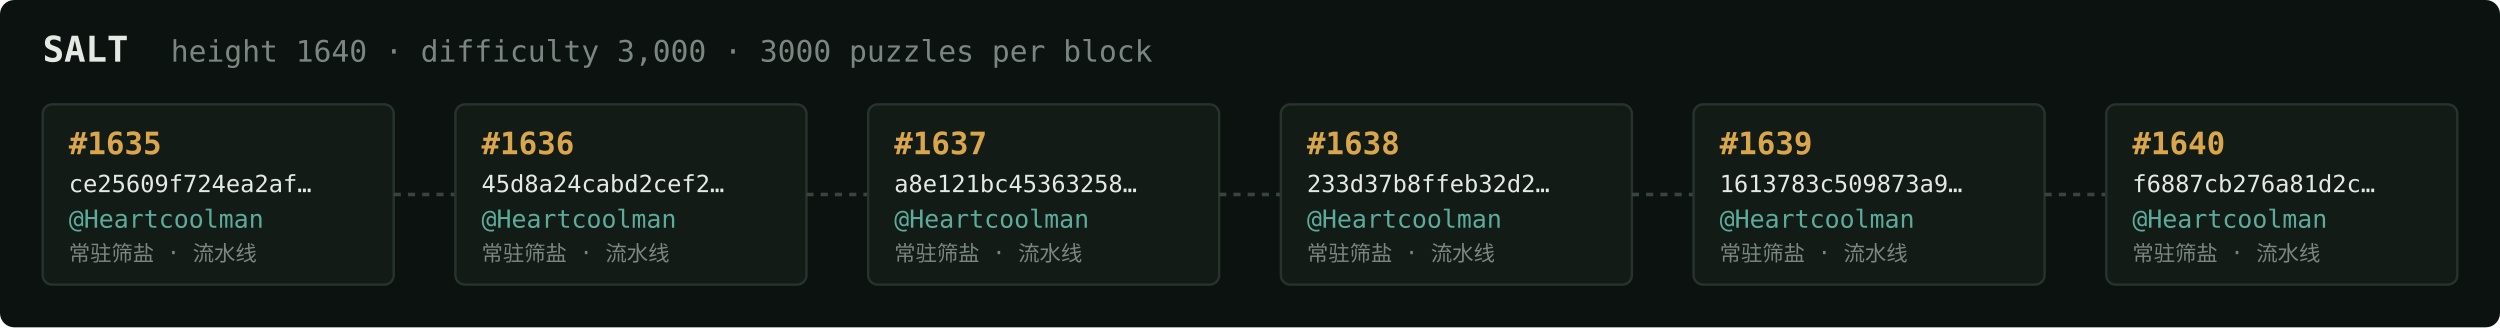
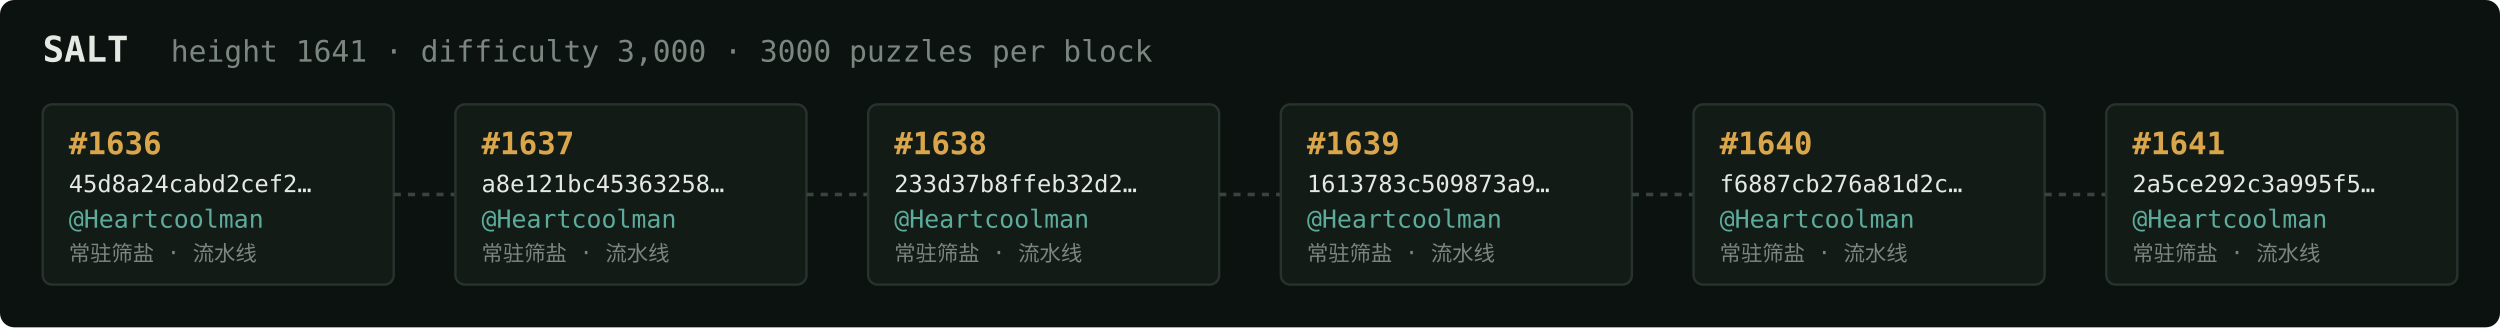
<svg xmlns="http://www.w3.org/2000/svg" width="1054" height="138" viewBox="0 0 1054 138" font-family="ui-monospace,SFMono-Regular,Menlo,monospace">
  <rect fill="#0c1210" width="1054" height="138" rx="6" />
  <text x="18" y="26" fill="#e5e9e3" font-size="15" font-weight="700">SALT</text>
-   <text x="72" y="26" fill="#7a867f" font-size="12.5">height 1640 · difficulty 3,000 · 3000 puzzles per block</text>
+   <text x="72" y="26" fill="#7a867f" font-size="12.5">height 1641 · difficulty 3,000 · 3000 puzzles per block</text>
  <rect x="18" y="44" width="148" height="76" rx="4" fill="#131b17" stroke="#28332e" stroke-width="1" />
-   <text x="29" y="65" fill="#d9a64c" font-size="13" font-weight="700">#1635</text>
-   <text x="29" y="81" fill="#e5e9e3" font-size="10">ce25609f724ea2af…</text>
+   <text x="29" y="65" fill="#d9a64c" font-size="13" font-weight="700">#1636</text>
+   <text x="29" y="81" fill="#e5e9e3" font-size="10">45d8a24cabd2cef2…</text>
  <text x="29" y="96" fill="#5cab9b" font-size="10.5">@Heartcoolman</text>
  <text x="29" y="110" fill="#7a867f" font-size="9">常驻筛盐 · 流水线</text>
  <line x1="166" y1="82.0" x2="192" y2="82.0" stroke="#38443e" stroke-width="1.5" stroke-dasharray="3 3" />
  <rect x="192" y="44" width="148" height="76" rx="4" fill="#131b17" stroke="#28332e" stroke-width="1" />
-   <text x="203" y="65" fill="#d9a64c" font-size="13" font-weight="700">#1636</text>
-   <text x="203" y="81" fill="#e5e9e3" font-size="10">45d8a24cabd2cef2…</text>
+   <text x="203" y="65" fill="#d9a64c" font-size="13" font-weight="700">#1637</text>
+   <text x="203" y="81" fill="#e5e9e3" font-size="10">a8e121bc45363258…</text>
  <text x="203" y="96" fill="#5cab9b" font-size="10.5">@Heartcoolman</text>
  <text x="203" y="110" fill="#7a867f" font-size="9">常驻筛盐 · 流水线</text>
  <line x1="340" y1="82.0" x2="366" y2="82.0" stroke="#38443e" stroke-width="1.5" stroke-dasharray="3 3" />
  <rect x="366" y="44" width="148" height="76" rx="4" fill="#131b17" stroke="#28332e" stroke-width="1" />
-   <text x="377" y="65" fill="#d9a64c" font-size="13" font-weight="700">#1637</text>
-   <text x="377" y="81" fill="#e5e9e3" font-size="10">a8e121bc45363258…</text>
+   <text x="377" y="65" fill="#d9a64c" font-size="13" font-weight="700">#1638</text>
+   <text x="377" y="81" fill="#e5e9e3" font-size="10">233d37b8ffeb32d2…</text>
  <text x="377" y="96" fill="#5cab9b" font-size="10.5">@Heartcoolman</text>
  <text x="377" y="110" fill="#7a867f" font-size="9">常驻筛盐 · 流水线</text>
  <line x1="514" y1="82.0" x2="540" y2="82.0" stroke="#38443e" stroke-width="1.5" stroke-dasharray="3 3" />
  <rect x="540" y="44" width="148" height="76" rx="4" fill="#131b17" stroke="#28332e" stroke-width="1" />
-   <text x="551" y="65" fill="#d9a64c" font-size="13" font-weight="700">#1638</text>
-   <text x="551" y="81" fill="#e5e9e3" font-size="10">233d37b8ffeb32d2…</text>
+   <text x="551" y="65" fill="#d9a64c" font-size="13" font-weight="700">#1639</text>
+   <text x="551" y="81" fill="#e5e9e3" font-size="10">1613783c509873a9…</text>
  <text x="551" y="96" fill="#5cab9b" font-size="10.5">@Heartcoolman</text>
  <text x="551" y="110" fill="#7a867f" font-size="9">常驻筛盐 · 流水线</text>
  <line x1="688" y1="82.0" x2="714" y2="82.0" stroke="#38443e" stroke-width="1.5" stroke-dasharray="3 3" />
  <rect x="714" y="44" width="148" height="76" rx="4" fill="#131b17" stroke="#28332e" stroke-width="1" />
-   <text x="725" y="65" fill="#d9a64c" font-size="13" font-weight="700">#1639</text>
-   <text x="725" y="81" fill="#e5e9e3" font-size="10">1613783c509873a9…</text>
+   <text x="725" y="65" fill="#d9a64c" font-size="13" font-weight="700">#1640</text>
+   <text x="725" y="81" fill="#e5e9e3" font-size="10">f6887cb276a81d2c…</text>
  <text x="725" y="96" fill="#5cab9b" font-size="10.5">@Heartcoolman</text>
  <text x="725" y="110" fill="#7a867f" font-size="9">常驻筛盐 · 流水线</text>
  <line x1="862" y1="82.0" x2="888" y2="82.0" stroke="#38443e" stroke-width="1.5" stroke-dasharray="3 3" />
  <rect x="888" y="44" width="148" height="76" rx="4" fill="#131b17" stroke="#28332e" stroke-width="1" />
-   <text x="899" y="65" fill="#d9a64c" font-size="13" font-weight="700">#1640</text>
-   <text x="899" y="81" fill="#e5e9e3" font-size="10">f6887cb276a81d2c…</text>
+   <text x="899" y="65" fill="#d9a64c" font-size="13" font-weight="700">#1641</text>
+   <text x="899" y="81" fill="#e5e9e3" font-size="10">2a5ce292c3a995f5…</text>
  <text x="899" y="96" fill="#5cab9b" font-size="10.5">@Heartcoolman</text>
  <text x="899" y="110" fill="#7a867f" font-size="9">常驻筛盐 · 流水线</text>
</svg>
